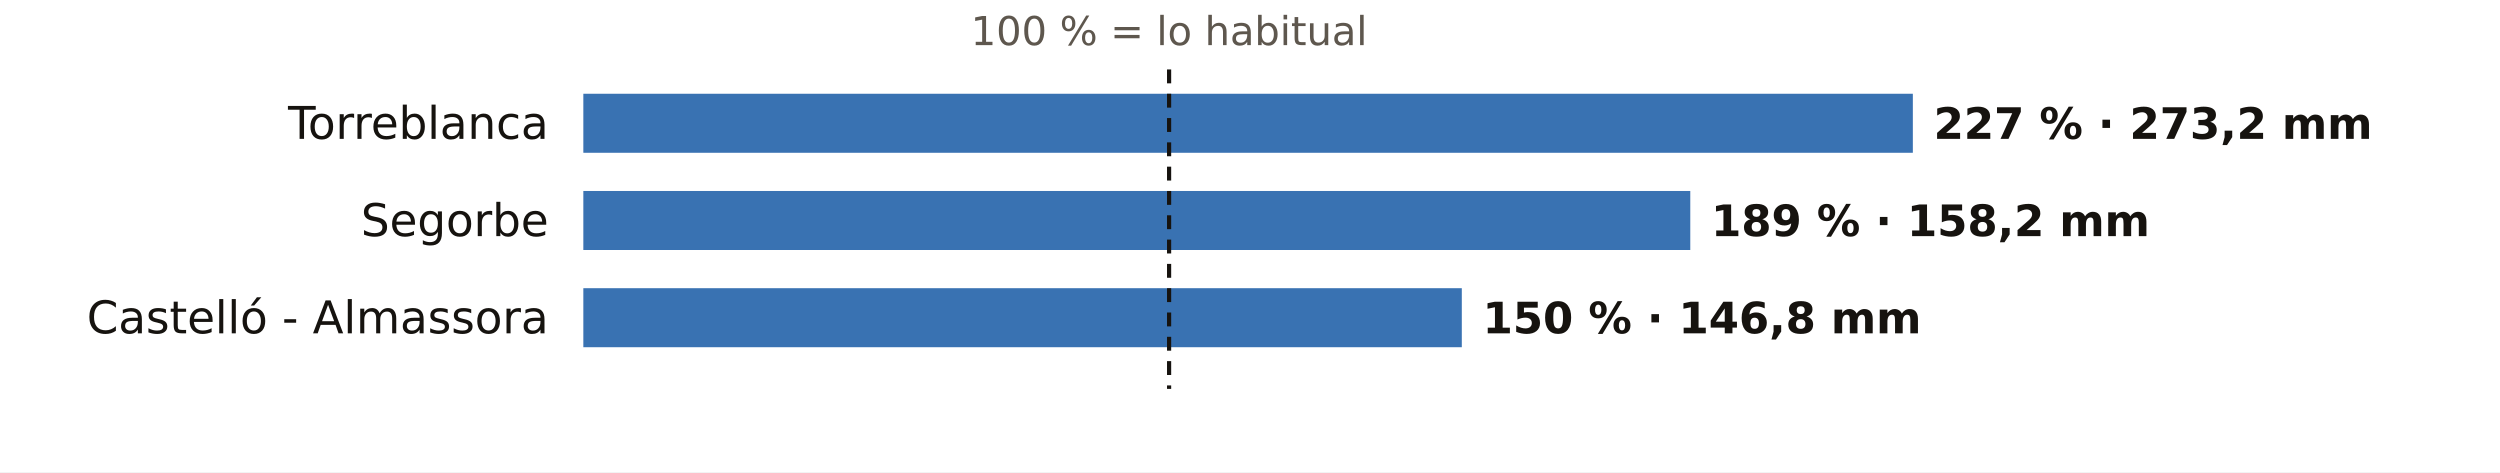
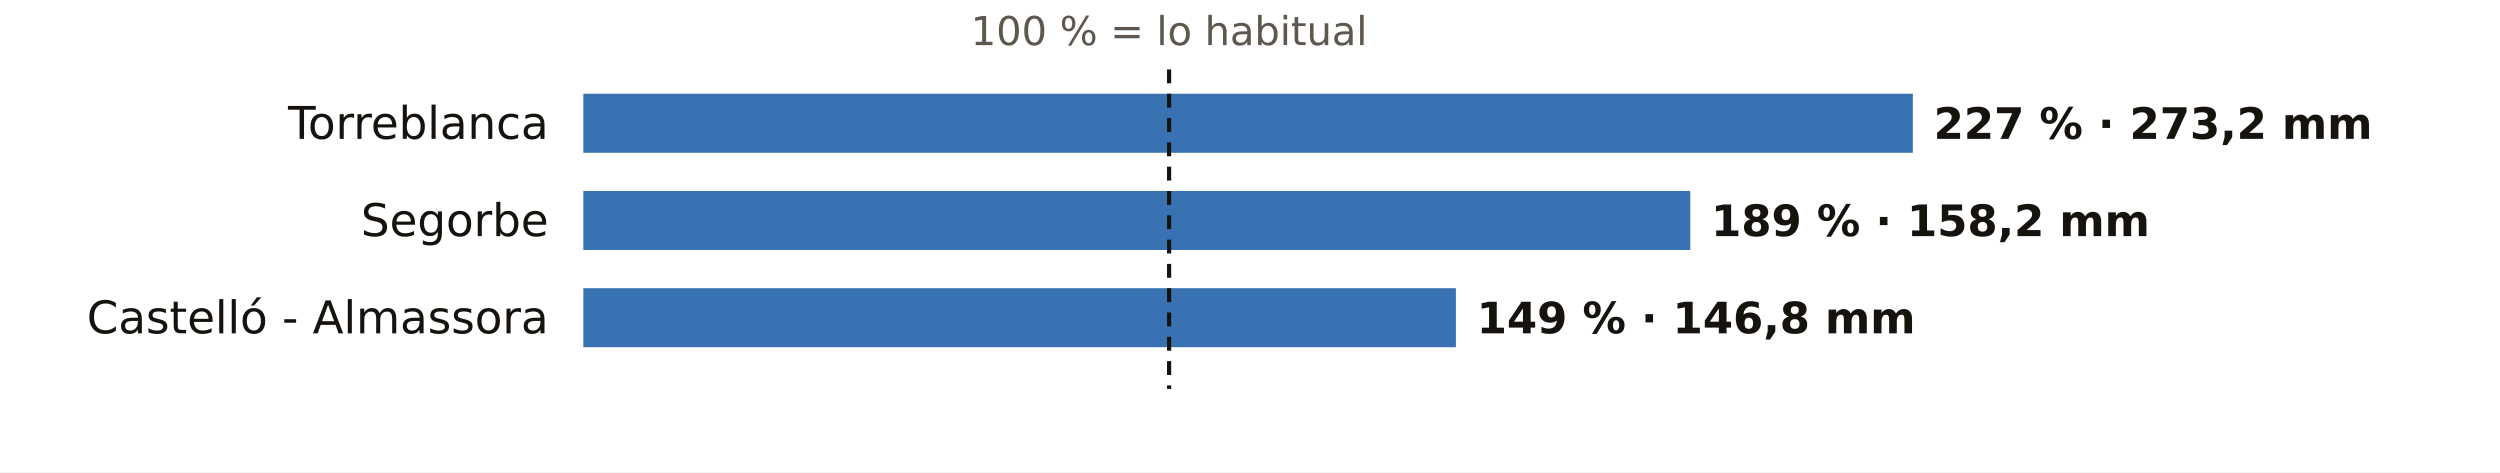
<svg xmlns="http://www.w3.org/2000/svg" viewBox="0 0 720 136" width="720" height="136" role="img" aria-label="El otoño en los pluviómetros de AEMET de Castellón: % de lo habitual">
  <rect width="720" height="136" fill="#FFFFFF" />
  <text x="336.7" y="13.0" font-size="11.5" fill="#5E574E" text-anchor="middle" font-weight="400" font-family="Public Sans, DejaVu Sans, Arial, sans-serif">100 % = lo habitual</text>
  <text x="158.0" y="40.0" font-size="13" fill="#16130F" text-anchor="end" font-weight="500" font-family="Public Sans, DejaVu Sans, Arial, sans-serif">Torreblanca</text>
  <rect x="168" y="27" width="382.9" height="17" fill="#1F5FA8" opacity="0.88" />
  <text x="556.9" y="40.0" font-size="12.5" fill="#16130F" text-anchor="start" font-weight="600" font-family="Public Sans, DejaVu Sans, Arial, sans-serif">227 % · 273,2 mm</text>
  <text x="158.0" y="68.0" font-size="13" fill="#16130F" text-anchor="end" font-weight="500" font-family="Public Sans, DejaVu Sans, Arial, sans-serif">Segorbe</text>
  <rect x="168" y="55" width="318.8" height="17" fill="#1F5FA8" opacity="0.88" />
  <text x="492.8" y="68.0" font-size="12.5" fill="#16130F" text-anchor="start" font-weight="600" font-family="Public Sans, DejaVu Sans, Arial, sans-serif">189 % · 158,2 mm</text>
  <text x="158.0" y="96.0" font-size="13" fill="#16130F" text-anchor="end" font-weight="500" font-family="Public Sans, DejaVu Sans, Arial, sans-serif">Castelló - Almassora</text>
-   <rect x="168" y="83" width="253.0" height="17" fill="#1F5FA8" opacity="0.88" />
-   <text x="427.0" y="96.0" font-size="12.5" fill="#16130F" text-anchor="start" font-weight="600" font-family="Public Sans, DejaVu Sans, Arial, sans-serif">150 % · 146,8 mm</text>
+   <rect x="168" y="83" width="251.3" height="17" fill="#1F5FA8" opacity="0.88" />
+   <text x="425.3" y="96.0" font-size="12.5" fill="#16130F" text-anchor="start" font-weight="600" font-family="Public Sans, DejaVu Sans, Arial, sans-serif">149 % · 146,8 mm</text>
  <line x1="336.7" x2="336.7" y1="20" y2="112" stroke="#16130F" stroke-width="1.2" stroke-dasharray="4 3" />
</svg>
